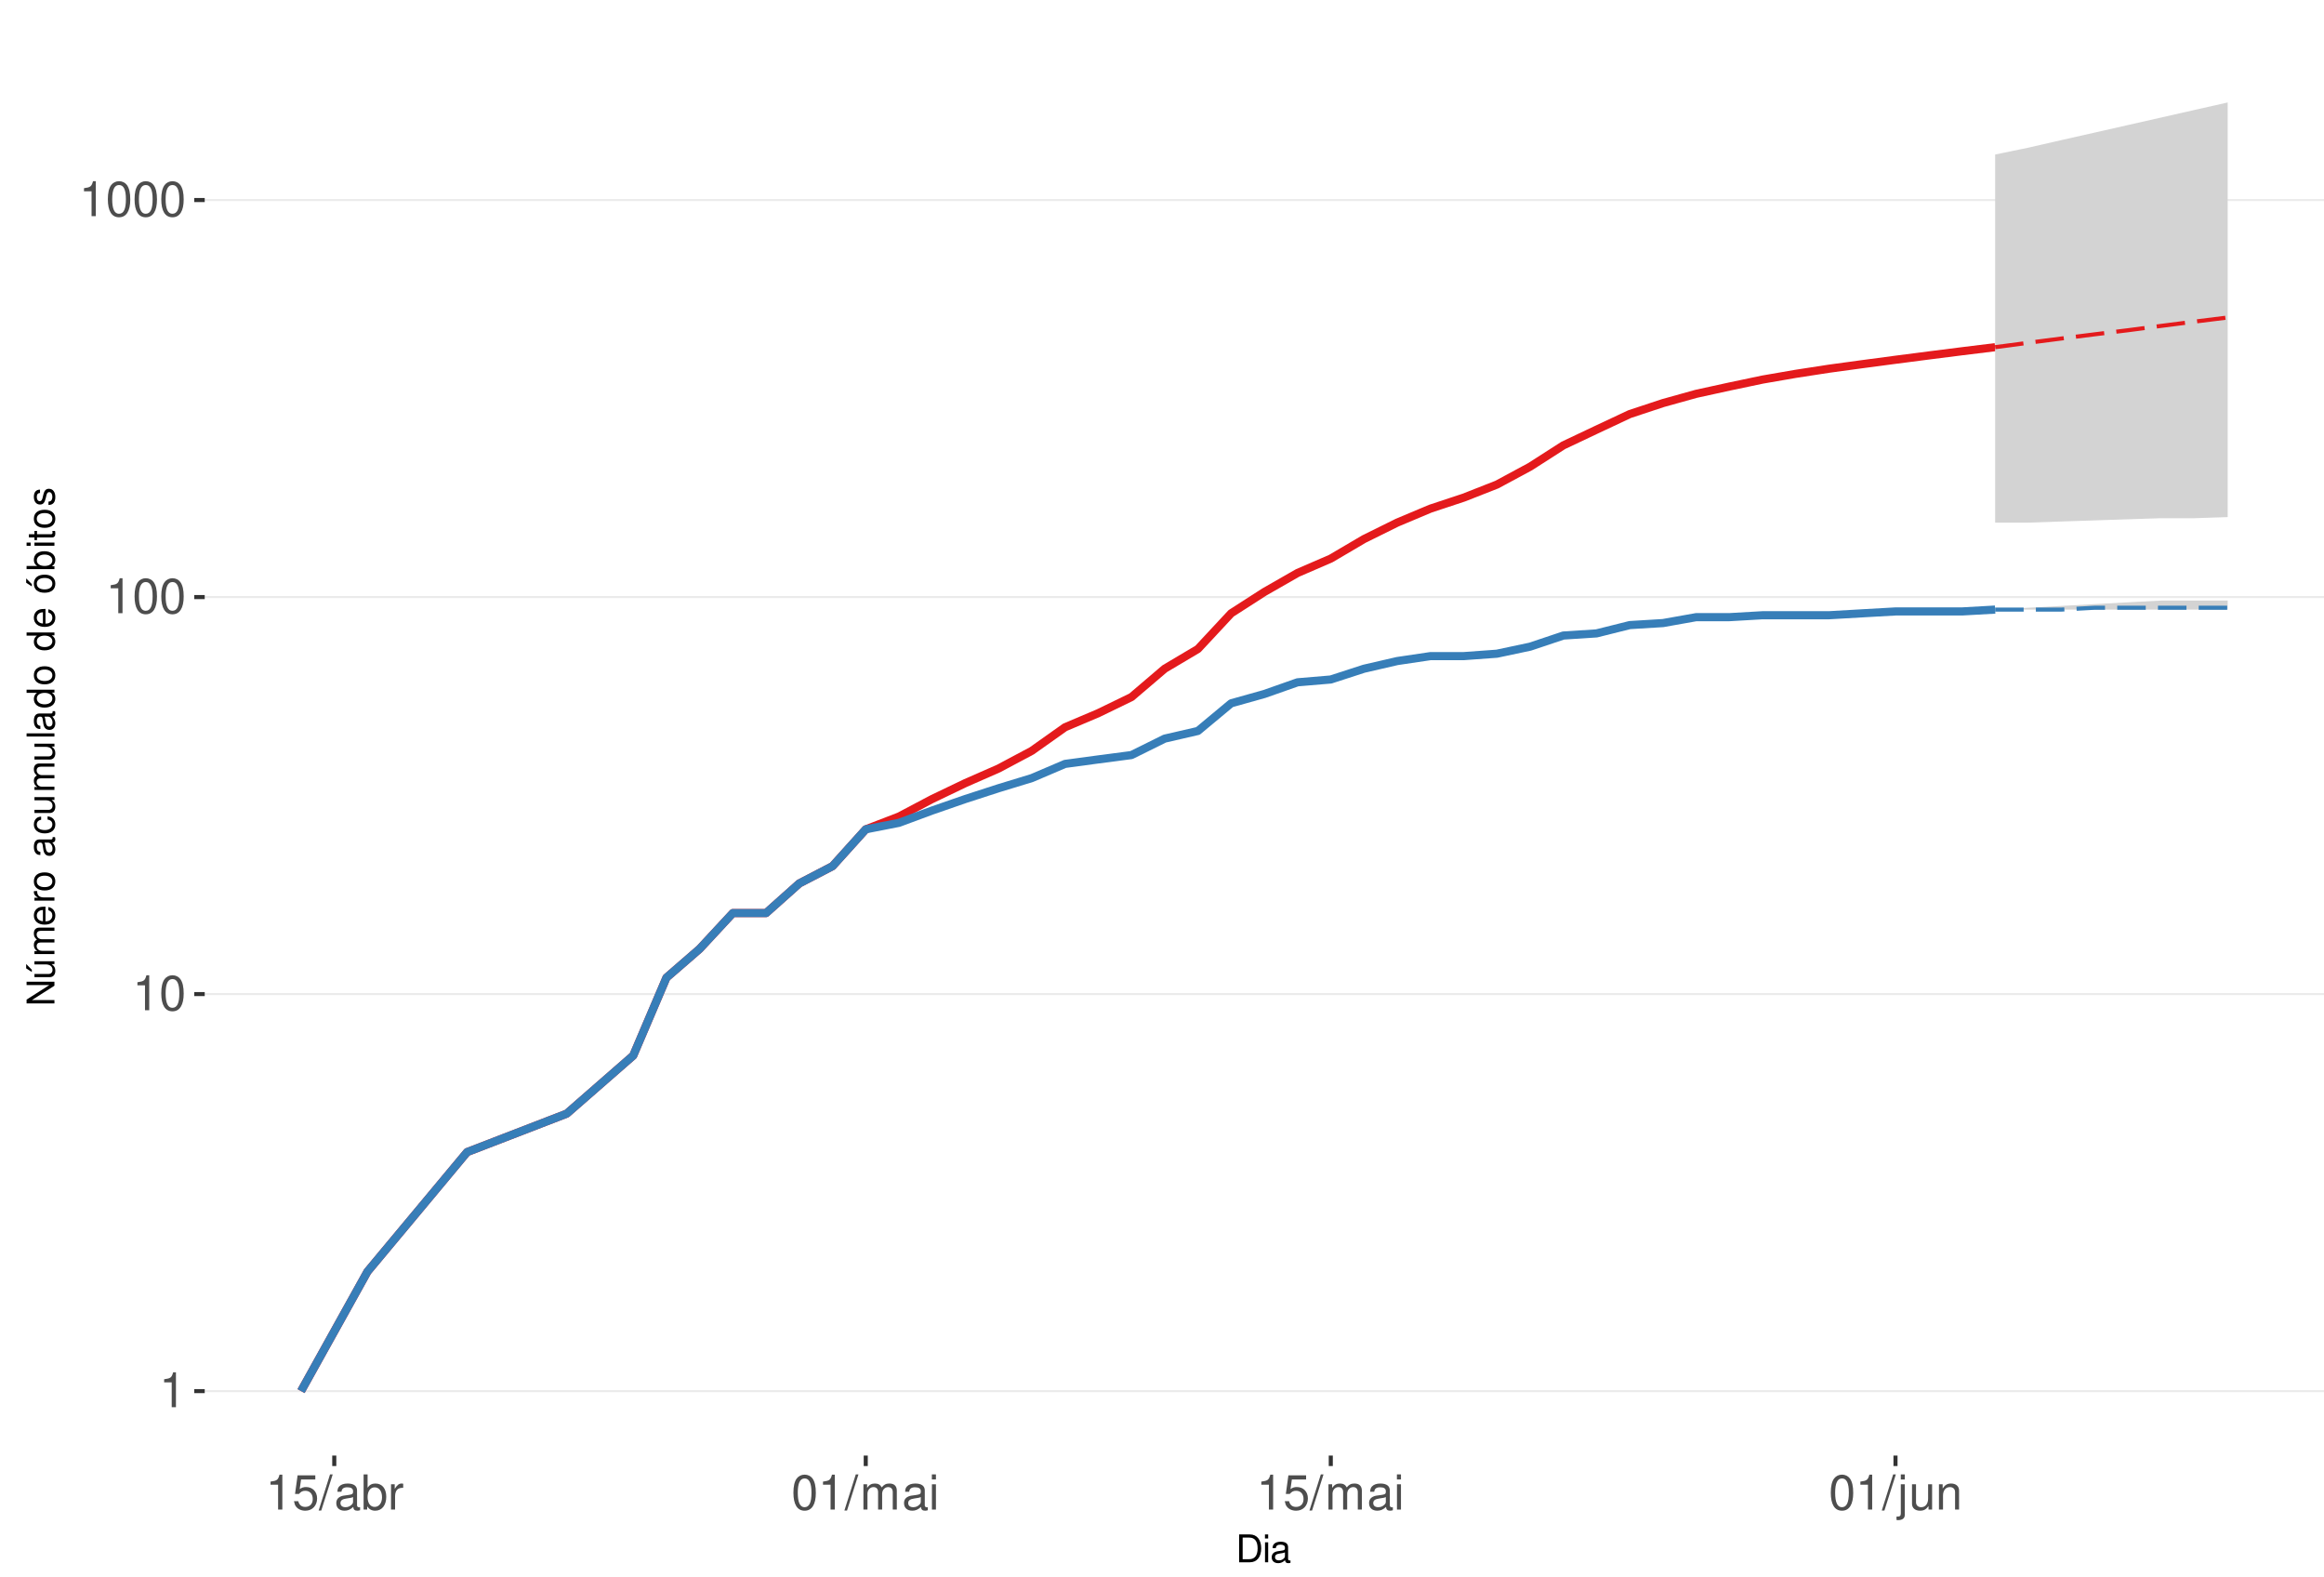
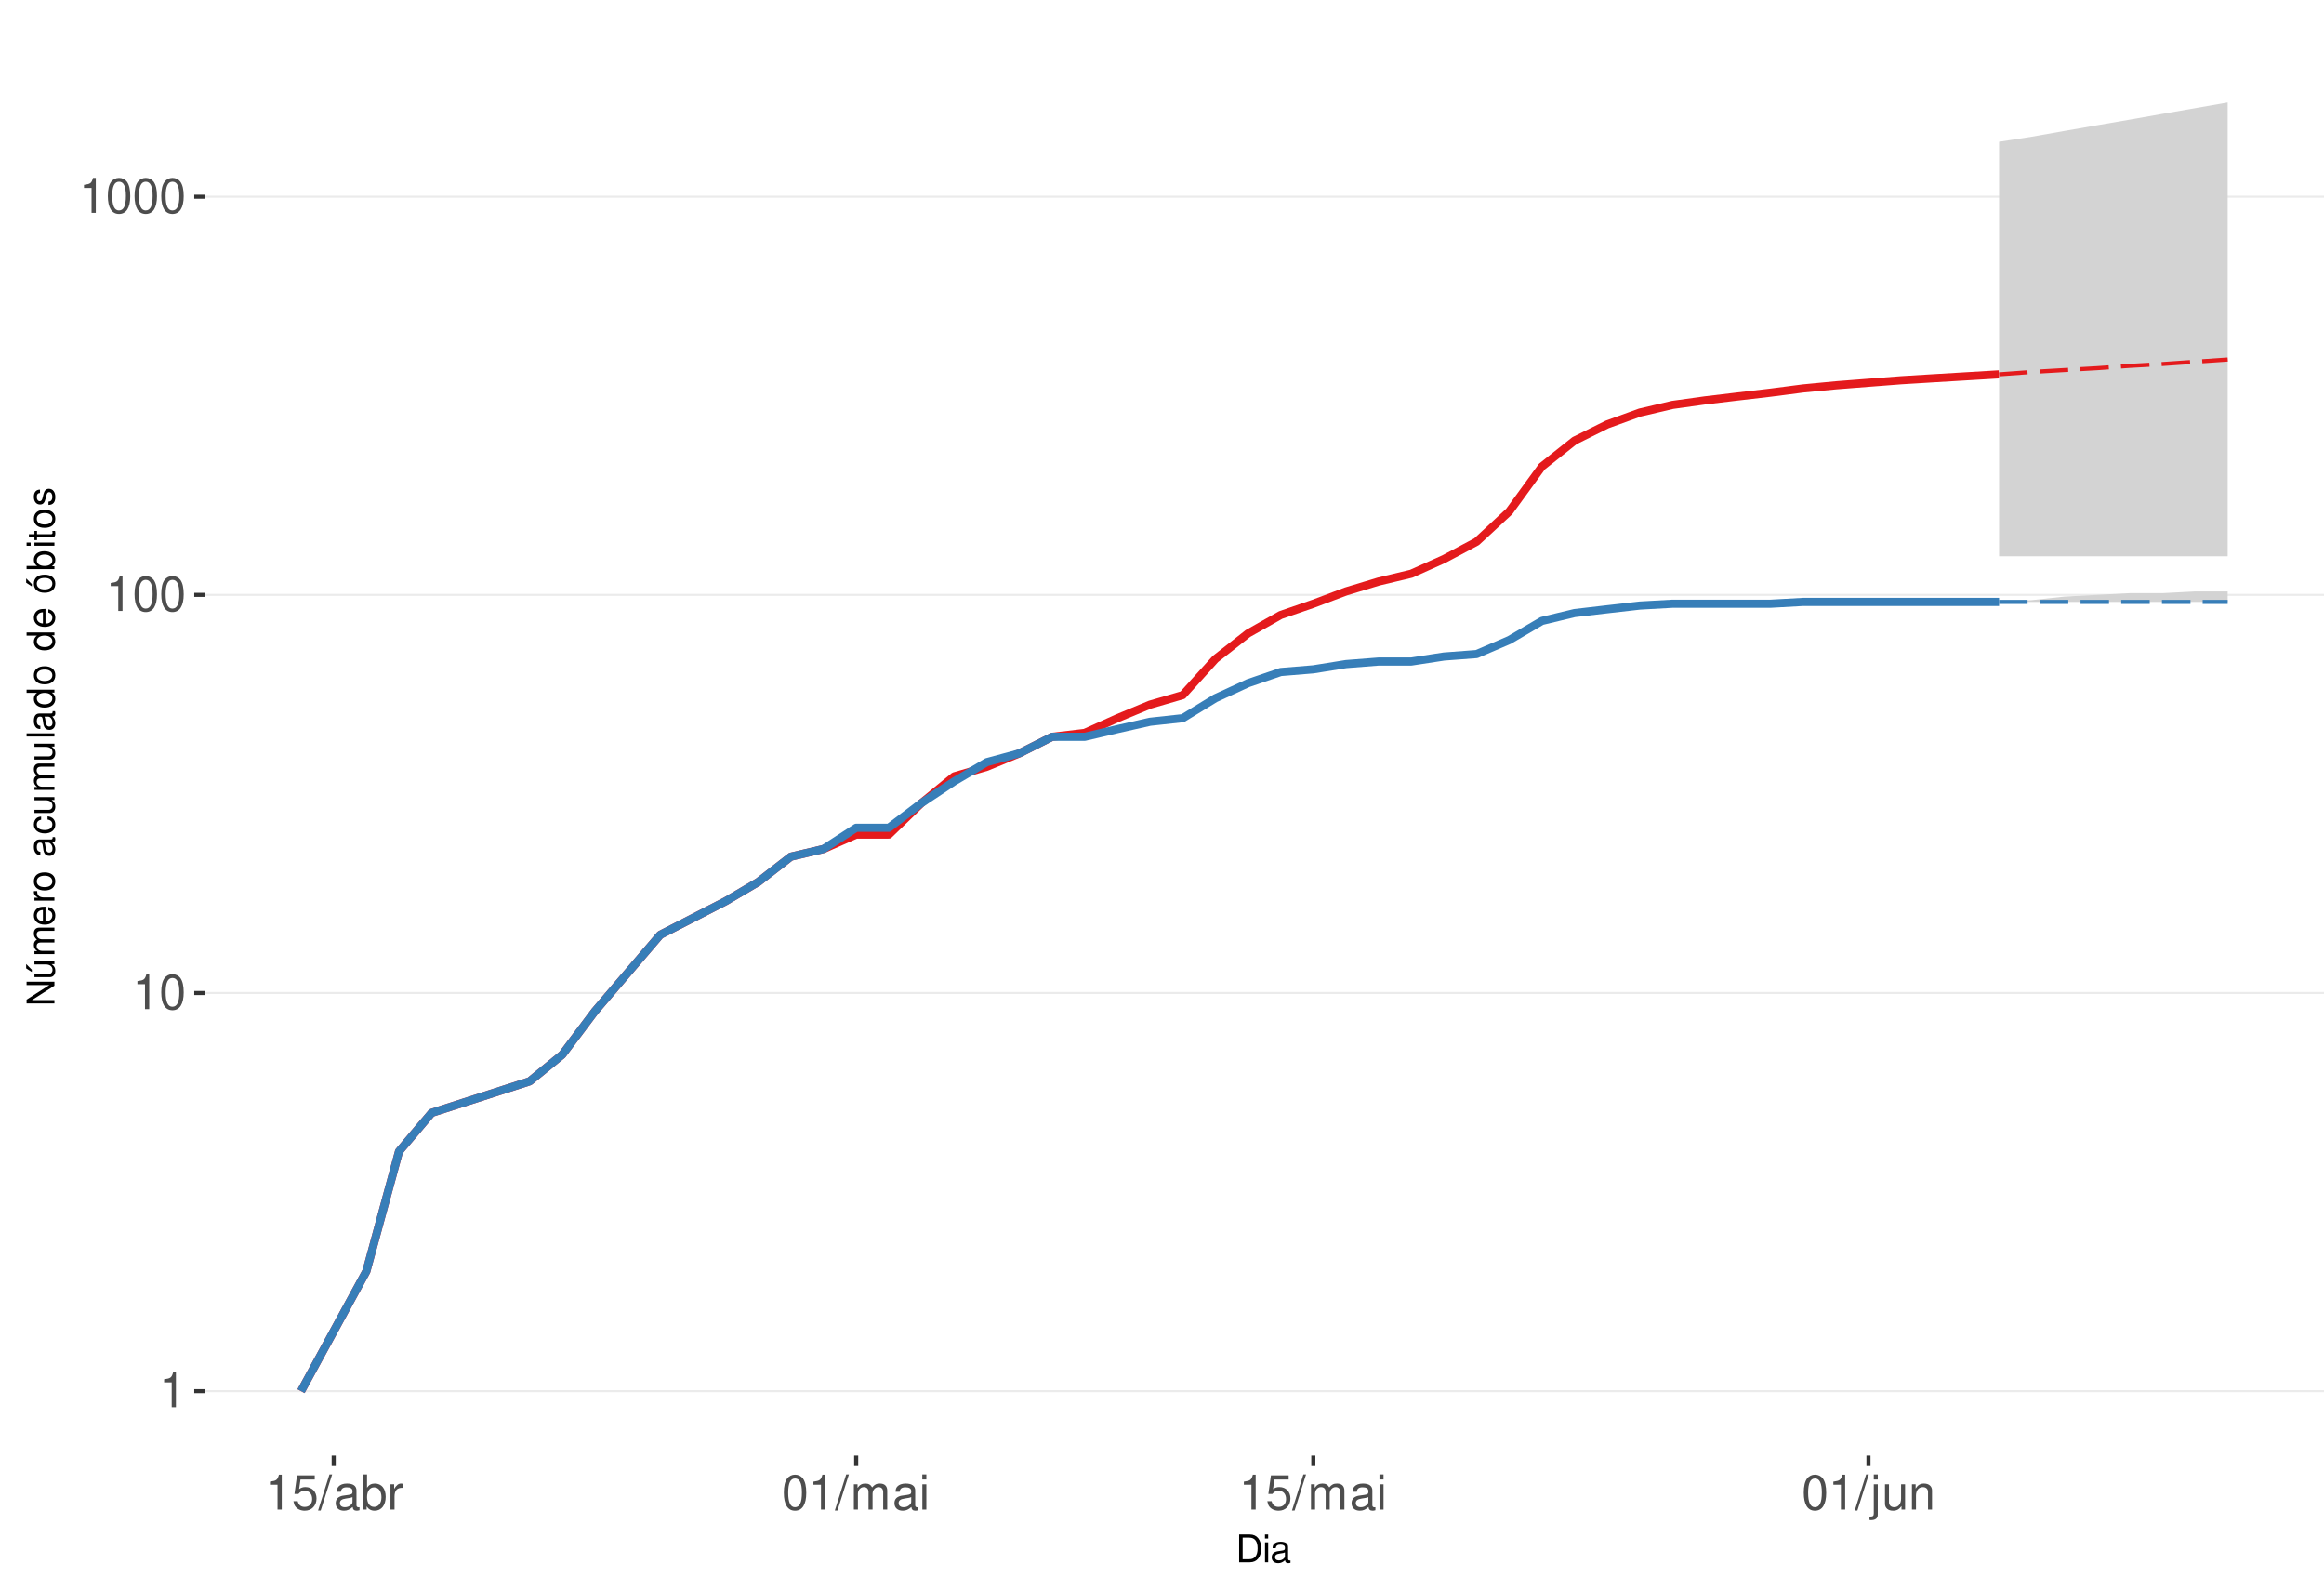
<svg xmlns="http://www.w3.org/2000/svg" xmlns:xlink="http://www.w3.org/1999/xlink" width="609pt" height="413pt" viewBox="0 0 609 413" version="1.1">
  <defs>
    <g>
      <symbol overflow="visible" id="glyph0-0">
        <path style="stroke:none;" d="" />
      </symbol>
      <symbol overflow="visible" id="glyph0-1">
        <path style="stroke:none;" d="M 3.281 -6.516 L 3.281 0 L 4.391 0 L 4.391 -9.156 L 3.656 -9.156 C 3.266 -7.75 3.016 -7.562 1.297 -7.328 L 1.297 -6.516 Z M 3.281 -6.516 " />
      </symbol>
      <symbol overflow="visible" id="glyph0-2">
        <path style="stroke:none;" d="M 3.484 -9.156 C 2.641 -9.156 1.891 -8.766 1.422 -8.156 C 0.828 -7.344 0.547 -6.125 0.547 -4.422 C 0.547 -1.344 1.562 0.297 3.484 0.297 C 5.375 0.297 6.422 -1.344 6.422 -4.359 C 6.422 -6.125 6.141 -7.312 5.547 -8.156 C 5.078 -8.781 4.328 -9.156 3.484 -9.156 Z M 3.484 -8.156 C 4.688 -8.156 5.281 -6.938 5.281 -4.453 C 5.281 -1.844 4.703 -0.625 3.453 -0.625 C 2.281 -0.625 1.688 -1.891 1.688 -4.422 C 1.688 -6.938 2.281 -8.156 3.484 -8.156 Z M 3.484 -8.156 " />
      </symbol>
      <symbol overflow="visible" id="glyph0-3">
        <path style="stroke:none;" d="M 6.031 -8.969 L 1.391 -8.969 L 0.719 -4.094 L 1.75 -4.094 C 2.266 -4.703 2.703 -4.922 3.406 -4.922 C 4.609 -4.922 5.359 -4.094 5.359 -2.766 C 5.359 -1.484 4.609 -0.703 3.391 -0.703 C 2.422 -0.703 1.828 -1.188 1.562 -2.203 L 0.438 -2.203 C 0.594 -1.469 0.719 -1.109 0.984 -0.781 C 1.5 -0.094 2.406 0.297 3.422 0.297 C 5.234 0.297 6.5 -1.031 6.5 -2.922 C 6.5 -4.703 5.312 -5.906 3.594 -5.906 C 2.969 -5.906 2.453 -5.75 1.938 -5.359 L 2.297 -7.875 L 6.031 -7.875 Z M 6.031 -8.969 " />
      </symbol>
      <symbol overflow="visible" id="glyph0-4">
        <path style="stroke:none;" d="M 2.891 -9.219 L -0.094 0.25 L 0.594 0.25 L 3.594 -9.219 Z M 2.891 -9.219 " />
      </symbol>
      <symbol overflow="visible" id="glyph0-5">
        <path style="stroke:none;" d="M 6.766 -0.625 C 6.656 -0.594 6.609 -0.594 6.547 -0.594 C 6.172 -0.594 5.969 -0.781 5.969 -1.109 L 5.969 -5.016 C 5.969 -6.188 5.109 -6.828 3.484 -6.828 C 2.5 -6.828 1.734 -6.547 1.281 -6.047 C 0.969 -5.703 0.844 -5.328 0.828 -4.672 L 1.891 -4.672 C 1.969 -5.484 2.453 -5.844 3.438 -5.844 C 4.406 -5.844 4.922 -5.5 4.922 -4.859 L 4.922 -4.578 C 4.906 -4.125 4.688 -3.969 3.828 -3.844 C 2.328 -3.656 2.094 -3.609 1.703 -3.438 C 0.922 -3.109 0.531 -2.531 0.531 -1.672 C 0.531 -0.469 1.359 0.297 2.703 0.297 C 3.547 0.297 4.219 0 4.969 -0.688 C 5.031 0 5.359 0.297 6.047 0.297 C 6.281 0.297 6.422 0.266 6.766 0.172 Z M 4.922 -2.094 C 4.922 -1.734 4.828 -1.516 4.5 -1.234 C 4.078 -0.828 3.562 -0.625 2.938 -0.625 C 2.109 -0.625 1.625 -1.031 1.625 -1.703 C 1.625 -2.391 2.094 -2.75 3.234 -2.906 C 4.359 -3.062 4.562 -3.109 4.922 -3.281 Z M 4.922 -2.094 " />
      </symbol>
      <symbol overflow="visible" id="glyph0-6">
        <path style="stroke:none;" d="M 0.688 -9.219 L 0.688 0 L 1.625 0 L 1.625 -0.844 C 2.141 -0.078 2.812 0.297 3.734 0.297 C 5.484 0.297 6.625 -1.141 6.625 -3.344 C 6.625 -5.5 5.547 -6.828 3.781 -6.828 C 2.875 -6.828 2.234 -6.484 1.734 -5.734 L 1.734 -9.219 Z M 3.578 -5.828 C 4.766 -5.828 5.516 -4.812 5.516 -3.234 C 5.516 -1.719 4.734 -0.703 3.578 -0.703 C 2.453 -0.703 1.734 -1.703 1.734 -3.266 C 1.734 -4.828 2.453 -5.828 3.578 -5.828 Z M 3.578 -5.828 " />
      </symbol>
      <symbol overflow="visible" id="glyph0-7">
        <path style="stroke:none;" d="M 0.875 -6.625 L 0.875 0 L 1.938 0 L 1.938 -3.438 C 1.953 -5.031 2.609 -5.75 4.062 -5.703 L 4.062 -6.781 C 3.891 -6.812 3.781 -6.828 3.656 -6.828 C 2.969 -6.828 2.453 -6.422 1.844 -5.422 L 1.844 -6.625 Z M 0.875 -6.625 " />
      </symbol>
      <symbol overflow="visible" id="glyph0-8">
        <path style="stroke:none;" d="M 0.891 -6.625 L 0.891 0 L 1.953 0 L 1.953 -4.156 C 1.953 -5.125 2.641 -5.891 3.5 -5.891 C 4.297 -5.891 4.734 -5.422 4.734 -4.562 L 4.734 0 L 5.797 0 L 5.797 -4.156 C 5.797 -5.125 6.5 -5.891 7.359 -5.891 C 8.125 -5.891 8.578 -5.406 8.578 -4.562 L 8.578 0 L 9.641 0 L 9.641 -4.969 C 9.641 -6.156 8.953 -6.828 7.719 -6.828 C 6.828 -6.828 6.297 -6.562 5.688 -5.812 C 5.297 -6.516 4.766 -6.828 3.891 -6.828 C 3.016 -6.828 2.422 -6.5 1.859 -5.688 L 1.859 -6.625 Z M 0.891 -6.625 " />
      </symbol>
      <symbol overflow="visible" id="glyph0-9">
        <path style="stroke:none;" d="M 1.891 -6.625 L 0.844 -6.625 L 0.844 0 L 1.891 0 Z M 1.891 -9.219 L 0.828 -9.219 L 0.828 -7.891 L 1.891 -7.891 Z M 1.891 -9.219 " />
      </symbol>
      <symbol overflow="visible" id="glyph0-10">
        <path style="stroke:none;" d="M 0.891 -6.625 L 0.891 0.969 C 0.891 1.625 0.688 1.828 0.031 1.828 C -0.047 1.828 -0.094 1.828 -0.234 1.828 L -0.234 2.719 C -0.094 2.75 -0.031 2.766 0.125 2.766 C 1.312 2.766 1.938 2.297 1.938 1.375 L 1.938 -6.625 Z M 1.938 -9.219 L 0.891 -9.219 L 0.891 -7.891 L 1.938 -7.891 Z M 1.938 -9.219 " />
      </symbol>
      <symbol overflow="visible" id="glyph0-11">
        <path style="stroke:none;" d="M 6.094 0 L 6.094 -6.625 L 5.047 -6.625 L 5.047 -2.875 C 5.047 -1.516 4.344 -0.625 3.234 -0.625 C 2.406 -0.625 1.875 -1.141 1.875 -1.938 L 1.875 -6.625 L 0.828 -6.625 L 0.828 -1.516 C 0.828 -0.422 1.641 0.297 2.938 0.297 C 3.906 0.297 4.531 -0.047 5.156 -0.922 L 5.156 0 Z M 6.094 0 " />
      </symbol>
      <symbol overflow="visible" id="glyph0-12">
        <path style="stroke:none;" d="M 0.891 -6.625 L 0.891 0 L 1.953 0 L 1.953 -3.656 C 1.953 -5.016 2.656 -5.891 3.75 -5.891 C 4.578 -5.891 5.109 -5.391 5.109 -4.594 L 5.109 0 L 6.156 0 L 6.156 -5.016 C 6.156 -6.109 5.344 -6.828 4.062 -6.828 C 3.078 -6.828 2.438 -6.438 1.859 -5.516 L 1.859 -6.625 Z M 0.891 -6.625 " />
      </symbol>
      <symbol overflow="visible" id="glyph1-0">
        <path style="stroke:none;" d="" />
      </symbol>
      <symbol overflow="visible" id="glyph1-1">
        <path style="stroke:none;" d="M 0.891 0 L 3.703 0 C 5.547 0 6.672 -1.375 6.672 -3.656 C 6.672 -5.906 5.547 -7.297 3.703 -7.297 L 0.891 -7.297 Z M 1.812 -0.812 L 1.812 -6.469 L 3.547 -6.469 C 4.984 -6.469 5.734 -5.5 5.734 -3.641 C 5.734 -1.797 4.984 -0.812 3.547 -0.812 Z M 1.812 -0.812 " />
      </symbol>
      <symbol overflow="visible" id="glyph1-2">
        <path style="stroke:none;" d="M 1.5 -5.234 L 0.672 -5.234 L 0.672 0 L 1.5 0 Z M 1.5 -7.297 L 0.656 -7.297 L 0.656 -6.234 L 1.5 -6.234 Z M 1.5 -7.297 " />
      </symbol>
      <symbol overflow="visible" id="glyph1-3">
        <path style="stroke:none;" d="M 5.344 -0.484 C 5.266 -0.469 5.219 -0.469 5.172 -0.469 C 4.875 -0.469 4.719 -0.625 4.719 -0.875 L 4.719 -3.953 C 4.719 -4.891 4.047 -5.391 2.75 -5.391 C 1.984 -5.391 1.375 -5.172 1.016 -4.781 C 0.766 -4.516 0.672 -4.203 0.656 -3.688 L 1.484 -3.688 C 1.562 -4.328 1.938 -4.625 2.719 -4.625 C 3.484 -4.625 3.891 -4.344 3.891 -3.844 L 3.891 -3.625 C 3.875 -3.266 3.703 -3.125 3.016 -3.047 C 1.844 -2.891 1.656 -2.844 1.344 -2.719 C 0.734 -2.453 0.422 -2 0.422 -1.312 C 0.422 -0.375 1.078 0.234 2.141 0.234 C 2.797 0.234 3.328 0 3.922 -0.547 C 3.984 0 4.234 0.234 4.781 0.234 C 4.953 0.234 5.062 0.203 5.344 0.141 Z M 3.891 -1.656 C 3.891 -1.375 3.812 -1.203 3.562 -0.969 C 3.219 -0.656 2.812 -0.5 2.312 -0.5 C 1.672 -0.5 1.297 -0.812 1.297 -1.344 C 1.297 -1.891 1.656 -2.172 2.547 -2.297 C 3.438 -2.422 3.609 -2.453 3.891 -2.594 Z M 3.891 -1.656 " />
      </symbol>
      <symbol overflow="visible" id="glyph2-0">
        <path style="stroke:none;" d="" />
      </symbol>
      <symbol overflow="visible" id="glyph2-1">
        <path style="stroke:none;" d="M -7.297 -6.453 L -7.297 -5.578 L -1.328 -5.578 L -7.297 -1.766 L -7.297 -0.766 L 0 -0.766 L 0 -1.641 L -5.906 -1.641 L 0 -5.406 L 0 -6.453 Z M -7.297 -6.453 " />
      </symbol>
      <symbol overflow="visible" id="glyph2-2">
        <path style="stroke:none;" d="M 0 -4.812 L -5.234 -4.812 L -5.234 -3.984 L -2.266 -3.984 C -1.203 -3.984 -0.5 -3.438 -0.5 -2.562 C -0.5 -1.906 -0.906 -1.484 -1.531 -1.484 L -5.234 -1.484 L -5.234 -0.656 L -1.203 -0.656 C -0.328 -0.656 0.234 -1.297 0.234 -2.312 C 0.234 -3.094 -0.047 -3.578 -0.734 -4.062 L 0 -4.062 Z M -7.406 -2.953 L -5.922 -2 L -5.922 -2.594 L -7.406 -4.094 Z M -7.406 -2.953 " />
      </symbol>
      <symbol overflow="visible" id="glyph2-3">
        <path style="stroke:none;" d="M -5.234 -0.703 L 0 -0.703 L 0 -1.547 L -3.297 -1.547 C -4.047 -1.547 -4.656 -2.094 -4.656 -2.766 C -4.656 -3.391 -4.281 -3.734 -3.609 -3.734 L 0 -3.734 L 0 -4.578 L -3.297 -4.578 C -4.047 -4.578 -4.656 -5.125 -4.656 -5.812 C -4.656 -6.422 -4.266 -6.781 -3.609 -6.781 L 0 -6.781 L 0 -7.625 L -3.938 -7.625 C -4.875 -7.625 -5.391 -7.078 -5.391 -6.094 C -5.391 -5.406 -5.188 -4.984 -4.594 -4.484 C -5.156 -4.188 -5.391 -3.766 -5.391 -3.078 C -5.391 -2.375 -5.125 -1.906 -4.5 -1.469 L -5.234 -1.469 Z M -5.234 -0.703 " />
      </symbol>
      <symbol overflow="visible" id="glyph2-4">
        <path style="stroke:none;" d="M -2.344 -5.125 C -3.141 -5.125 -3.625 -5.062 -4.016 -4.922 C -4.875 -4.578 -5.391 -3.781 -5.391 -2.797 C -5.391 -1.344 -4.281 -0.406 -2.547 -0.406 C -0.812 -0.406 0.234 -1.297 0.234 -2.781 C 0.234 -3.984 -0.453 -4.812 -1.594 -5.016 L -1.594 -4.188 C -0.906 -3.953 -0.547 -3.484 -0.547 -2.812 C -0.547 -2.281 -0.781 -1.828 -1.219 -1.547 C -1.516 -1.344 -1.812 -1.281 -2.344 -1.266 Z M -3.016 -1.297 C -3.984 -1.359 -4.625 -1.953 -4.625 -2.797 C -4.625 -3.641 -3.953 -4.234 -3.016 -4.234 Z M -3.016 -1.297 " />
      </symbol>
      <symbol overflow="visible" id="glyph2-5">
        <path style="stroke:none;" d="M -5.234 -0.688 L 0 -0.688 L 0 -1.531 L -2.719 -1.531 C -3.984 -1.547 -4.547 -2.062 -4.516 -3.203 L -5.359 -3.203 C -5.375 -3.062 -5.391 -2.984 -5.391 -2.891 C -5.391 -2.344 -5.062 -1.938 -4.297 -1.453 L -5.234 -1.453 Z M -5.234 -0.688 " />
      </symbol>
      <symbol overflow="visible" id="glyph2-6">
        <path style="stroke:none;" d="M -5.391 -2.719 C -5.391 -1.234 -4.344 -0.359 -2.578 -0.359 C -0.812 -0.359 0.234 -1.234 0.234 -2.734 C 0.234 -4.203 -0.812 -5.094 -2.547 -5.094 C -4.359 -5.094 -5.391 -4.234 -5.391 -2.719 Z M -4.625 -2.734 C -4.625 -3.672 -3.844 -4.234 -2.547 -4.234 C -1.312 -4.234 -0.547 -3.656 -0.547 -2.734 C -0.547 -1.797 -1.312 -1.234 -2.578 -1.234 C -3.844 -1.234 -4.625 -1.797 -4.625 -2.734 Z M -4.625 -2.734 " />
      </symbol>
      <symbol overflow="visible" id="glyph2-7">
        <path style="stroke:none;" d="" />
      </symbol>
      <symbol overflow="visible" id="glyph2-8">
        <path style="stroke:none;" d="M -0.484 -5.344 C -0.469 -5.266 -0.469 -5.219 -0.469 -5.172 C -0.469 -4.875 -0.625 -4.719 -0.875 -4.719 L -3.953 -4.719 C -4.891 -4.719 -5.391 -4.047 -5.391 -2.75 C -5.391 -1.984 -5.172 -1.375 -4.781 -1.016 C -4.516 -0.766 -4.203 -0.672 -3.688 -0.656 L -3.688 -1.484 C -4.328 -1.562 -4.625 -1.938 -4.625 -2.719 C -4.625 -3.484 -4.344 -3.891 -3.844 -3.891 L -3.625 -3.891 C -3.266 -3.875 -3.125 -3.703 -3.047 -3.016 C -2.891 -1.844 -2.844 -1.656 -2.719 -1.344 C -2.453 -0.734 -2 -0.422 -1.312 -0.422 C -0.375 -0.422 0.234 -1.078 0.234 -2.141 C 0.234 -2.797 0 -3.328 -0.547 -3.922 C 0 -3.984 0.234 -4.234 0.234 -4.781 C 0.234 -4.953 0.203 -5.062 0.141 -5.344 Z M -1.656 -3.891 C -1.375 -3.891 -1.203 -3.812 -0.969 -3.562 C -0.656 -3.219 -0.5 -2.812 -0.5 -2.312 C -0.5 -1.672 -0.812 -1.297 -1.344 -1.297 C -1.891 -1.297 -2.172 -1.656 -2.297 -2.547 C -2.422 -3.438 -2.453 -3.609 -2.594 -3.891 Z M -1.656 -3.891 " />
      </symbol>
      <symbol overflow="visible" id="glyph2-9">
        <path style="stroke:none;" d="M -3.484 -4.703 C -3.984 -4.672 -4.312 -4.562 -4.609 -4.359 C -5.094 -4 -5.391 -3.375 -5.391 -2.641 C -5.391 -1.219 -4.266 -0.312 -2.531 -0.312 C -0.844 -0.312 0.234 -1.203 0.234 -2.625 C 0.234 -3.875 -0.516 -4.672 -1.797 -4.766 L -1.797 -3.938 C -0.953 -3.797 -0.547 -3.359 -0.547 -2.656 C -0.547 -1.734 -1.297 -1.188 -2.531 -1.188 C -3.844 -1.188 -4.625 -1.719 -4.625 -2.625 C -4.625 -3.328 -4.203 -3.766 -3.484 -3.875 Z M -3.484 -4.703 " />
      </symbol>
      <symbol overflow="visible" id="glyph2-10">
        <path style="stroke:none;" d="M 0 -4.812 L -5.234 -4.812 L -5.234 -3.984 L -2.266 -3.984 C -1.203 -3.984 -0.5 -3.438 -0.5 -2.562 C -0.5 -1.906 -0.906 -1.484 -1.531 -1.484 L -5.234 -1.484 L -5.234 -0.656 L -1.203 -0.656 C -0.328 -0.656 0.234 -1.297 0.234 -2.312 C 0.234 -3.094 -0.047 -3.578 -0.734 -4.062 L 0 -4.062 Z M 0 -4.812 " />
      </symbol>
      <symbol overflow="visible" id="glyph2-11">
        <path style="stroke:none;" d="M -7.297 -1.516 L -7.297 -0.688 L 0 -0.688 L 0 -1.516 Z M -7.297 -1.516 " />
      </symbol>
      <symbol overflow="visible" id="glyph2-12">
        <path style="stroke:none;" d="M -7.297 -4.953 L -7.297 -4.125 L -4.578 -4.125 C -5.109 -3.766 -5.391 -3.203 -5.391 -2.516 C -5.391 -1.156 -4.297 -0.266 -2.625 -0.266 C -0.859 -0.266 0.234 -1.125 0.234 -2.547 C 0.234 -3.266 -0.047 -3.766 -0.688 -4.203 L 0 -4.203 L 0 -4.953 Z M -4.609 -2.656 C -4.609 -3.547 -3.812 -4.125 -2.562 -4.125 C -1.344 -4.125 -0.547 -3.547 -0.547 -2.656 C -0.547 -1.734 -1.359 -1.125 -2.578 -1.125 C -3.797 -1.125 -4.609 -1.734 -4.609 -2.656 Z M -4.609 -2.656 " />
      </symbol>
      <symbol overflow="visible" id="glyph2-13">
        <path style="stroke:none;" d="M -5.391 -2.719 C -5.391 -1.234 -4.344 -0.359 -2.578 -0.359 C -0.812 -0.359 0.234 -1.234 0.234 -2.734 C 0.234 -4.203 -0.812 -5.094 -2.547 -5.094 C -4.359 -5.094 -5.391 -4.234 -5.391 -2.719 Z M -4.625 -2.734 C -4.625 -3.672 -3.844 -4.234 -2.547 -4.234 C -1.312 -4.234 -0.547 -3.656 -0.547 -2.734 C -0.547 -1.797 -1.312 -1.234 -2.578 -1.234 C -3.844 -1.234 -4.625 -1.797 -4.625 -2.734 Z M -7.406 -2.984 L -5.922 -2.016 L -5.922 -2.625 L -7.406 -4.109 Z M -7.406 -2.984 " />
      </symbol>
      <symbol overflow="visible" id="glyph2-14">
        <path style="stroke:none;" d="M -7.297 -0.547 L 0 -0.547 L 0 -1.297 L -0.672 -1.297 C -0.062 -1.688 0.234 -2.219 0.234 -2.953 C 0.234 -4.328 -0.906 -5.234 -2.641 -5.234 C -4.344 -5.234 -5.391 -4.375 -5.391 -2.984 C -5.391 -2.266 -5.125 -1.766 -4.531 -1.375 L -7.297 -1.375 Z M -4.609 -2.828 C -4.609 -3.766 -3.797 -4.359 -2.547 -4.359 C -1.359 -4.359 -0.547 -3.734 -0.547 -2.828 C -0.547 -1.938 -1.344 -1.375 -2.578 -1.375 C -3.812 -1.375 -4.609 -1.938 -4.609 -2.828 Z M -4.609 -2.828 " />
      </symbol>
      <symbol overflow="visible" id="glyph2-15">
        <path style="stroke:none;" d="M -5.234 -1.5 L -5.234 -0.672 L 0 -0.672 L 0 -1.5 Z M -7.297 -1.5 L -7.297 -0.656 L -6.234 -0.656 L -6.234 -1.5 Z M -7.297 -1.5 " />
      </symbol>
      <symbol overflow="visible" id="glyph2-16">
        <path style="stroke:none;" d="M -5.234 -2.547 L -5.234 -1.688 L -6.688 -1.688 L -6.688 -0.844 L -5.234 -0.844 L -5.234 -0.141 L -4.562 -0.141 L -4.562 -0.844 L -0.594 -0.844 C -0.062 -0.844 0.234 -1.203 0.234 -1.859 C 0.234 -2.078 0.203 -2.266 0.156 -2.547 L -0.547 -2.547 C -0.516 -2.422 -0.5 -2.312 -0.5 -2.141 C -0.5 -1.781 -0.594 -1.688 -0.969 -1.688 L -4.562 -1.688 L -4.562 -2.547 Z M -5.234 -2.547 " />
      </symbol>
      <symbol overflow="visible" id="glyph2-17">
        <path style="stroke:none;" d="M -3.781 -4.375 C -4.812 -4.375 -5.391 -3.688 -5.391 -2.484 C -5.391 -1.266 -4.766 -0.469 -3.797 -0.469 C -2.969 -0.469 -2.578 -0.891 -2.281 -2.125 L -2.094 -2.906 C -1.953 -3.484 -1.734 -3.719 -1.375 -3.719 C -0.875 -3.719 -0.547 -3.234 -0.547 -2.5 C -0.547 -2.047 -0.672 -1.672 -0.891 -1.453 C -1.047 -1.328 -1.188 -1.266 -1.562 -1.219 L -1.562 -0.344 C -0.344 -0.375 0.234 -1.062 0.234 -2.438 C 0.234 -3.75 -0.422 -4.594 -1.438 -4.594 C -2.203 -4.594 -2.641 -4.156 -2.891 -3.109 L -3.078 -2.312 C -3.234 -1.625 -3.453 -1.344 -3.828 -1.344 C -4.312 -1.344 -4.625 -1.766 -4.625 -2.453 C -4.625 -3.125 -4.328 -3.484 -3.781 -3.5 Z M -3.781 -4.375 " />
      </symbol>
    </g>
    <clipPath id="clip1">
      <path d="M 53.645 9.961 L 609 9.961 L 609 381.328 L 53.645 381.328 Z M 53.645 9.961 " />
    </clipPath>
    <clipPath id="clip2">
      <path d="M 53.645 364 L 609 364 L 609 365 L 53.645 365 Z M 53.645 364 " />
    </clipPath>
    <clipPath id="clip3">
-       <path d="M 53.645 260 L 609 260 L 609 261 L 53.645 261 Z M 53.645 260 " />
+       <path d="M 53.645 259 L 609 259 L 609 261 L 53.645 261 Z M 53.645 259 " />
    </clipPath>
    <clipPath id="clip4">
-       <path d="M 53.645 156 L 609 156 L 609 157 L 53.645 157 Z M 53.645 156 " />
+       <path d="M 53.645 155 L 609 155 L 609 157 L 53.645 157 Z M 53.645 155 " />
    </clipPath>
    <clipPath id="clip5">
-       <path d="M 53.645 52 L 609 52 L 609 53 L 53.645 53 Z M 53.645 52 " />
+       <path d="M 53.645 51 L 609 51 L 609 52 L 53.645 52 Z M 53.645 51 " />
    </clipPath>
  </defs>
  <g id="surface323">
    <rect x="0" y="0" width="609" height="413" style="fill:rgb(100%,100%,100%);fill-opacity:1;stroke:none;" />
    <rect x="0" y="0" width="609" height="413" style="fill:rgb(100%,100%,100%);fill-opacity:1;stroke:none;" />
    <path style="fill:none;stroke-width:1.067;stroke-linecap:round;stroke-linejoin:round;stroke:rgb(100%,100%,100%);stroke-opacity:1;stroke-miterlimit:10;" d="M 0 413 L 609 413 L 609 0 L 0 0 Z M 0 413 " />
    <g clip-path="url(#clip1)" clip-rule="nonzero">
      <path style=" stroke:none;fill-rule:nonzero;fill:rgb(100%,100%,100%);fill-opacity:1;" d="M 53.645 381.328 L 609 381.328 L 609 9.961 L 53.645 9.961 Z M 53.645 381.328 " />
    </g>
    <g clip-path="url(#clip2)" clip-rule="nonzero">
      <path style="fill:none;stroke-width:0.533;stroke-linecap:butt;stroke-linejoin:round;stroke:rgb(92.157%,92.157%,92.157%);stroke-opacity:1;stroke-miterlimit:10;" d="M 53.645 364.449 L 609 364.449 " />
    </g>
    <g clip-path="url(#clip3)" clip-rule="nonzero">
-       <path style="fill:none;stroke-width:0.533;stroke-linecap:butt;stroke-linejoin:round;stroke:rgb(92.157%,92.157%,92.157%);stroke-opacity:1;stroke-miterlimit:10;" d="M 53.645 260.434 L 609 260.434 " />
+       <path style="fill:none;stroke-width:0.533;stroke-linecap:butt;stroke-linejoin:round;stroke:rgb(92.157%,92.157%,92.157%);stroke-opacity:1;stroke-miterlimit:10;" d="M 53.645 260.145 L 609 260.145 " />
    </g>
    <g clip-path="url(#clip4)" clip-rule="nonzero">
-       <path style="fill:none;stroke-width:0.533;stroke-linecap:butt;stroke-linejoin:round;stroke:rgb(92.157%,92.157%,92.157%);stroke-opacity:1;stroke-miterlimit:10;" d="M 53.645 156.418 L 609 156.418 " />
+       <path style="fill:none;stroke-width:0.533;stroke-linecap:butt;stroke-linejoin:round;stroke:rgb(92.157%,92.157%,92.157%);stroke-opacity:1;stroke-miterlimit:10;" d="M 53.645 155.844 L 609 155.844 " />
    </g>
    <g clip-path="url(#clip5)" clip-rule="nonzero">
-       <path style="fill:none;stroke-width:0.533;stroke-linecap:butt;stroke-linejoin:round;stroke:rgb(92.157%,92.157%,92.157%);stroke-opacity:1;stroke-miterlimit:10;" d="M 53.645 52.406 L 609 52.406 " />
-     </g>
-     <path style="fill:none;stroke-width:2.134;stroke-linecap:butt;stroke-linejoin:round;stroke:rgb(89.412%,10.196%,10.98%);stroke-opacity:1;stroke-miterlimit:10;" d="M 78.887 364.449 L 96.297 333.137 L 122.41 301.824 L 148.527 291.746 L 165.934 276.547 L 174.641 256.129 L 183.344 248.582 L 192.047 239.203 L 200.754 239.203 L 209.457 231.441 L 218.164 226.918 L 226.867 217.27 L 235.57 213.922 L 244.277 209.324 L 252.98 205.152 L 261.688 201.332 L 270.391 196.695 L 279.094 190.527 L 287.801 186.836 L 296.504 182.613 L 305.207 175.191 L 313.914 170.023 L 322.617 160.68 L 331.324 155.086 L 340.027 150.105 L 348.73 146.34 L 357.438 141.219 L 366.141 136.914 L 374.844 133.254 L 383.551 130.371 L 392.254 126.953 L 400.961 122.262 L 409.664 116.684 L 418.367 112.566 L 427.074 108.48 L 435.777 105.602 L 444.484 103.176 L 453.188 101.27 L 461.891 99.441 L 470.598 97.934 L 479.301 96.594 L 488.004 95.406 L 496.711 94.25 L 505.414 93.125 L 514.121 92.023 L 522.824 90.953 " />
-     <path style=" stroke:none;fill-rule:nonzero;fill:rgb(82.745%,82.745%,82.745%);fill-opacity:1;" d="M 522.824 40.484 L 531.527 38.684 L 540.234 36.691 L 548.938 34.727 L 557.645 32.754 L 575.051 28.809 L 583.758 26.844 L 583.758 135.473 L 575.051 135.758 L 566.348 135.758 L 557.645 136.043 L 548.938 136.332 L 540.234 136.621 L 531.527 136.914 L 522.824 136.914 Z M 522.824 40.484 " />
-     <path style="fill:none;stroke-width:1.067;stroke-linecap:butt;stroke-linejoin:round;stroke:rgb(89.412%,10.196%,10.98%);stroke-opacity:1;stroke-dasharray:7.469,3.201;stroke-miterlimit:10;" d="M 522.824 90.953 L 531.527 89.801 L 540.234 88.676 L 548.938 87.582 L 557.645 86.512 L 566.348 85.375 L 575.051 84.262 L 583.758 83.18 " />
-     <path style="fill:none;stroke-width:2.134;stroke-linecap:butt;stroke-linejoin:round;stroke:rgb(21.569%,49.412%,72.157%);stroke-opacity:1;stroke-miterlimit:10;" d="M 78.887 364.449 L 96.297 333.137 L 122.41 301.824 L 148.527 291.746 L 165.934 276.547 L 174.641 256.129 L 183.344 248.582 L 192.047 239.203 L 200.754 239.203 L 209.457 231.441 L 218.164 226.918 L 226.867 217.27 L 235.57 215.566 L 244.277 212.34 L 252.98 209.324 L 261.688 206.5 L 270.391 203.844 L 279.094 200.129 L 287.801 198.953 L 296.504 197.812 L 305.207 193.504 L 313.914 191.496 L 322.617 184.254 L 331.324 181.812 L 340.027 178.75 L 348.73 178.016 L 357.438 175.191 L 366.141 173.184 L 374.844 171.891 L 383.551 171.891 L 392.254 171.258 L 400.961 169.414 L 409.664 166.5 L 418.367 165.938 L 427.074 163.762 L 435.777 163.234 L 444.484 161.684 L 453.188 161.684 L 461.891 161.18 L 479.301 161.18 L 488.004 160.68 L 496.711 160.188 L 514.121 160.188 L 522.824 159.699 " />
-     <path style=" stroke:none;fill-rule:nonzero;fill:rgb(82.745%,82.745%,82.745%);fill-opacity:1;" d="M 522.824 159.699 L 531.527 159.215 L 540.234 158.738 L 548.938 158.266 L 557.645 157.797 L 566.348 157.332 L 583.758 157.332 L 583.758 159.699 Z M 522.824 159.699 " />
-     <path style="fill:none;stroke-width:1.067;stroke-linecap:butt;stroke-linejoin:round;stroke:rgb(21.569%,49.412%,72.157%);stroke-opacity:1;stroke-dasharray:7.469,3.201;stroke-miterlimit:10;" d="M 522.824 159.699 L 540.234 159.699 L 548.938 159.215 L 583.758 159.215 " />
+       <path style="fill:none;stroke-width:0.533;stroke-linecap:butt;stroke-linejoin:round;stroke:rgb(92.157%,92.157%,92.157%);stroke-opacity:1;stroke-miterlimit:10;" d="M 53.645 51.539 L 609 51.539 " />
+     </g>
+     <path style="fill:none;stroke-width:2.134;stroke-linecap:butt;stroke-linejoin:round;stroke:rgb(89.412%,10.196%,10.98%);stroke-opacity:1;stroke-miterlimit:10;" d="M 78.887 364.449 L 96.004 333.051 L 104.559 301.652 L 113.117 291.543 L 138.789 283.285 L 147.344 276.301 L 155.902 264.918 L 173.016 244.906 L 190.129 236.109 L 198.688 231.07 L 207.246 224.43 L 215.801 222.418 L 224.359 218.641 L 232.918 218.641 L 241.473 210.383 L 250.031 203.398 L 258.586 200.883 L 267.145 197.348 L 275.703 193.031 L 284.258 192.016 L 292.816 188.156 L 301.371 184.602 L 309.93 182.109 L 318.488 172.652 L 327.043 165.953 L 335.602 161.121 L 344.156 158.168 L 352.715 154.945 L 361.273 152.355 L 369.828 150.309 L 378.387 146.465 L 386.945 141.914 L 395.5 133.992 L 404.059 122.234 L 412.613 115.438 L 421.172 111.188 L 429.73 108.086 L 438.285 106.078 L 446.844 104.887 L 455.398 103.867 L 463.957 102.871 L 472.516 101.762 L 481.07 100.945 L 489.629 100.277 L 498.188 99.617 L 506.742 99.094 L 515.301 98.582 L 523.855 98.07 " />
+     <path style=" stroke:none;fill-rule:nonzero;fill:rgb(82.745%,82.745%,82.745%);fill-opacity:1;" d="M 523.855 37.148 L 532.414 35.816 L 540.973 34.305 L 549.527 32.812 L 558.086 31.34 L 566.641 29.828 L 583.758 26.844 L 583.758 145.734 L 523.855 145.734 Z M 523.855 37.148 " />
+     <path style="fill:none;stroke-width:1.067;stroke-linecap:butt;stroke-linejoin:round;stroke:rgb(89.412%,10.196%,10.98%);stroke-opacity:1;stroke-dasharray:7.469,3.201;stroke-miterlimit:10;" d="M 523.855 98.07 L 532.414 97.445 L 540.973 96.945 L 549.527 96.457 L 558.086 95.852 L 566.641 95.371 L 575.199 94.777 L 583.758 94.195 " />
+     <path style="fill:none;stroke-width:2.134;stroke-linecap:butt;stroke-linejoin:round;stroke:rgb(21.569%,49.412%,72.157%);stroke-opacity:1;stroke-miterlimit:10;" d="M 78.887 364.449 L 96.004 333.051 L 104.559 301.652 L 113.117 291.543 L 138.789 283.285 L 147.344 276.301 L 155.902 264.918 L 173.016 244.906 L 190.129 236.109 L 198.688 231.07 L 207.246 224.43 L 215.801 222.418 L 224.359 216.863 L 232.918 216.863 L 241.473 210.383 L 250.031 204.711 L 258.586 199.672 L 267.145 197.348 L 275.703 193.031 L 284.258 193.031 L 292.816 191.02 L 301.371 189.09 L 309.93 188.156 L 318.488 182.926 L 327.043 178.984 L 335.602 176.059 L 344.156 175.355 L 352.715 173.984 L 361.273 173.312 L 369.828 173.312 L 378.387 172 L 386.945 171.355 L 395.5 167.684 L 404.059 162.676 L 412.613 160.617 L 421.172 159.621 L 429.73 158.645 L 438.285 158.168 L 463.957 158.168 L 472.516 157.691 L 523.855 157.691 " />
+     <path style=" stroke:none;fill-rule:nonzero;fill:rgb(82.745%,82.745%,82.745%);fill-opacity:1;" d="M 523.855 157.691 L 532.414 157.223 L 540.973 156.297 L 549.527 155.844 L 558.086 155.391 L 566.641 155.391 L 575.199 154.945 L 583.758 154.945 L 583.758 157.691 Z M 523.855 157.691 " />
+     <path style="fill:none;stroke-width:1.067;stroke-linecap:butt;stroke-linejoin:round;stroke:rgb(21.569%,49.412%,72.157%);stroke-opacity:1;stroke-dasharray:7.469,3.201;stroke-miterlimit:10;" d="M 523.855 157.691 L 583.758 157.691 " />
    <g style="fill:rgb(30.196%,30.196%,30.196%);fill-opacity:1;">
      <use xlink:href="#glyph0-1" x="41.715" y="368.671" />
    </g>
    <g style="fill:rgb(30.196%,30.196%,30.196%);fill-opacity:1;">
-       <use xlink:href="#glyph0-1" x="34.715" y="264.655" />
-       <use xlink:href="#glyph0-2" x="41.715" y="264.655" />
-     </g>
-     <g style="fill:rgb(30.196%,30.196%,30.196%);fill-opacity:1;">
-       <use xlink:href="#glyph0-1" x="27.715" y="160.64" />
-       <use xlink:href="#glyph0-2" x="34.715" y="160.64" />
-       <use xlink:href="#glyph0-2" x="41.715" y="160.64" />
-     </g>
-     <g style="fill:rgb(30.196%,30.196%,30.196%);fill-opacity:1;">
-       <use xlink:href="#glyph0-1" x="20.715" y="56.628" />
-       <use xlink:href="#glyph0-2" x="27.715" y="56.628" />
-       <use xlink:href="#glyph0-2" x="34.715" y="56.628" />
-       <use xlink:href="#glyph0-2" x="41.715" y="56.628" />
+       <use xlink:href="#glyph0-1" x="34.715" y="264.366" />
+       <use xlink:href="#glyph0-2" x="41.715" y="264.366" />
+     </g>
+     <g style="fill:rgb(30.196%,30.196%,30.196%);fill-opacity:1;">
+       <use xlink:href="#glyph0-1" x="27.715" y="160.065" />
+       <use xlink:href="#glyph0-2" x="34.715" y="160.065" />
+       <use xlink:href="#glyph0-2" x="41.715" y="160.065" />
+     </g>
+     <g style="fill:rgb(30.196%,30.196%,30.196%);fill-opacity:1;">
+       <use xlink:href="#glyph0-1" x="20.715" y="55.761" />
+       <use xlink:href="#glyph0-2" x="27.715" y="55.761" />
+       <use xlink:href="#glyph0-2" x="34.715" y="55.761" />
+       <use xlink:href="#glyph0-2" x="41.715" y="55.761" />
    </g>
    <path style="fill:none;stroke-width:1.067;stroke-linecap:butt;stroke-linejoin:round;stroke:rgb(20%,20%,20%);stroke-opacity:1;stroke-miterlimit:10;" d="M 50.906 364.449 L 53.645 364.449 " />
-     <path style="fill:none;stroke-width:1.067;stroke-linecap:butt;stroke-linejoin:round;stroke:rgb(20%,20%,20%);stroke-opacity:1;stroke-miterlimit:10;" d="M 50.906 260.434 L 53.645 260.434 " />
-     <path style="fill:none;stroke-width:1.067;stroke-linecap:butt;stroke-linejoin:round;stroke:rgb(20%,20%,20%);stroke-opacity:1;stroke-miterlimit:10;" d="M 50.906 156.418 L 53.645 156.418 " />
-     <path style="fill:none;stroke-width:1.067;stroke-linecap:butt;stroke-linejoin:round;stroke:rgb(20%,20%,20%);stroke-opacity:1;stroke-miterlimit:10;" d="M 50.906 52.406 L 53.645 52.406 " />
-     <path style="fill:none;stroke-width:1.067;stroke-linecap:butt;stroke-linejoin:round;stroke:rgb(20%,20%,20%);stroke-opacity:1;stroke-miterlimit:10;" d="M 87.594 384.07 L 87.594 381.328 " />
-     <path style="fill:none;stroke-width:1.067;stroke-linecap:butt;stroke-linejoin:round;stroke:rgb(20%,20%,20%);stroke-opacity:1;stroke-miterlimit:10;" d="M 226.867 384.07 L 226.867 381.328 " />
-     <path style="fill:none;stroke-width:1.067;stroke-linecap:butt;stroke-linejoin:round;stroke:rgb(20%,20%,20%);stroke-opacity:1;stroke-miterlimit:10;" d="M 348.73 384.07 L 348.73 381.328 " />
-     <path style="fill:none;stroke-width:1.067;stroke-linecap:butt;stroke-linejoin:round;stroke:rgb(20%,20%,20%);stroke-opacity:1;stroke-miterlimit:10;" d="M 496.711 384.07 L 496.711 381.328 " />
-     <g style="fill:rgb(30.196%,30.196%,30.196%);fill-opacity:1;">
-       <use xlink:href="#glyph0-1" x="69.594" y="395.483" />
-       <use xlink:href="#glyph0-3" x="76.594" y="395.483" />
-       <use xlink:href="#glyph0-4" x="83.594" y="395.483" />
-       <use xlink:href="#glyph0-5" x="87.594" y="395.483" />
-       <use xlink:href="#glyph0-6" x="94.594" y="395.483" />
-       <use xlink:href="#glyph0-7" x="101.594" y="395.483" />
-     </g>
-     <g style="fill:rgb(30.196%,30.196%,30.196%);fill-opacity:1;">
-       <use xlink:href="#glyph0-2" x="207.367" y="395.483" />
-       <use xlink:href="#glyph0-1" x="214.367" y="395.483" />
-       <use xlink:href="#glyph0-4" x="221.367" y="395.483" />
-       <use xlink:href="#glyph0-8" x="225.367" y="395.483" />
-       <use xlink:href="#glyph0-5" x="236.367" y="395.483" />
-       <use xlink:href="#glyph0-9" x="243.367" y="395.483" />
-     </g>
-     <g style="fill:rgb(30.196%,30.196%,30.196%);fill-opacity:1;">
-       <use xlink:href="#glyph0-1" x="329.23" y="395.483" />
-       <use xlink:href="#glyph0-3" x="336.23" y="395.483" />
-       <use xlink:href="#glyph0-4" x="343.23" y="395.483" />
-       <use xlink:href="#glyph0-8" x="347.23" y="395.483" />
-       <use xlink:href="#glyph0-5" x="358.23" y="395.483" />
-       <use xlink:href="#glyph0-9" x="365.23" y="395.483" />
-     </g>
-     <g style="fill:rgb(30.196%,30.196%,30.196%);fill-opacity:1;">
-       <use xlink:href="#glyph0-2" x="479.211" y="395.483" />
-       <use xlink:href="#glyph0-1" x="486.211" y="395.483" />
-       <use xlink:href="#glyph0-4" x="493.211" y="395.483" />
-       <use xlink:href="#glyph0-10" x="497.211" y="395.483" />
-       <use xlink:href="#glyph0-11" x="500.211" y="395.483" />
-       <use xlink:href="#glyph0-12" x="507.211" y="395.483" />
+     <path style="fill:none;stroke-width:1.067;stroke-linecap:butt;stroke-linejoin:round;stroke:rgb(20%,20%,20%);stroke-opacity:1;stroke-miterlimit:10;" d="M 50.906 260.145 L 53.645 260.145 " />
+     <path style="fill:none;stroke-width:1.067;stroke-linecap:butt;stroke-linejoin:round;stroke:rgb(20%,20%,20%);stroke-opacity:1;stroke-miterlimit:10;" d="M 50.906 155.844 L 53.645 155.844 " />
+     <path style="fill:none;stroke-width:1.067;stroke-linecap:butt;stroke-linejoin:round;stroke:rgb(20%,20%,20%);stroke-opacity:1;stroke-miterlimit:10;" d="M 50.906 51.539 L 53.645 51.539 " />
+     <path style="fill:none;stroke-width:1.067;stroke-linecap:butt;stroke-linejoin:round;stroke:rgb(20%,20%,20%);stroke-opacity:1;stroke-miterlimit:10;" d="M 87.445 384.07 L 87.445 381.328 " />
+     <path style="fill:none;stroke-width:1.067;stroke-linecap:butt;stroke-linejoin:round;stroke:rgb(20%,20%,20%);stroke-opacity:1;stroke-miterlimit:10;" d="M 224.359 384.07 L 224.359 381.328 " />
+     <path style="fill:none;stroke-width:1.067;stroke-linecap:butt;stroke-linejoin:round;stroke:rgb(20%,20%,20%);stroke-opacity:1;stroke-miterlimit:10;" d="M 344.156 384.07 L 344.156 381.328 " />
+     <path style="fill:none;stroke-width:1.067;stroke-linecap:butt;stroke-linejoin:round;stroke:rgb(20%,20%,20%);stroke-opacity:1;stroke-miterlimit:10;" d="M 489.629 384.07 L 489.629 381.328 " />
+     <g style="fill:rgb(30.196%,30.196%,30.196%);fill-opacity:1;">
+       <use xlink:href="#glyph0-1" x="69.445" y="395.483" />
+       <use xlink:href="#glyph0-3" x="76.445" y="395.483" />
+       <use xlink:href="#glyph0-4" x="83.445" y="395.483" />
+       <use xlink:href="#glyph0-5" x="87.445" y="395.483" />
+       <use xlink:href="#glyph0-6" x="94.445" y="395.483" />
+       <use xlink:href="#glyph0-7" x="101.445" y="395.483" />
+     </g>
+     <g style="fill:rgb(30.196%,30.196%,30.196%);fill-opacity:1;">
+       <use xlink:href="#glyph0-2" x="204.859" y="395.483" />
+       <use xlink:href="#glyph0-1" x="211.859" y="395.483" />
+       <use xlink:href="#glyph0-4" x="218.859" y="395.483" />
+       <use xlink:href="#glyph0-8" x="222.859" y="395.483" />
+       <use xlink:href="#glyph0-5" x="233.859" y="395.483" />
+       <use xlink:href="#glyph0-9" x="240.859" y="395.483" />
+     </g>
+     <g style="fill:rgb(30.196%,30.196%,30.196%);fill-opacity:1;">
+       <use xlink:href="#glyph0-1" x="324.656" y="395.483" />
+       <use xlink:href="#glyph0-3" x="331.656" y="395.483" />
+       <use xlink:href="#glyph0-4" x="338.656" y="395.483" />
+       <use xlink:href="#glyph0-8" x="342.656" y="395.483" />
+       <use xlink:href="#glyph0-5" x="353.656" y="395.483" />
+       <use xlink:href="#glyph0-9" x="360.656" y="395.483" />
+     </g>
+     <g style="fill:rgb(30.196%,30.196%,30.196%);fill-opacity:1;">
+       <use xlink:href="#glyph0-2" x="472.129" y="395.483" />
+       <use xlink:href="#glyph0-1" x="479.129" y="395.483" />
+       <use xlink:href="#glyph0-4" x="486.129" y="395.483" />
+       <use xlink:href="#glyph0-10" x="490.129" y="395.483" />
+       <use xlink:href="#glyph0-11" x="493.129" y="395.483" />
+       <use xlink:href="#glyph0-12" x="500.129" y="395.483" />
    </g>
    <g style="fill:rgb(0%,0%,0%);fill-opacity:1;">
      <use xlink:href="#glyph1-1" x="323.824" y="409.29" />
      <use xlink:href="#glyph1-2" x="330.824" y="409.29" />
      <use xlink:href="#glyph1-3" x="332.824" y="409.29" />
    </g>
    <g style="fill:rgb(0%,0%,0%);fill-opacity:1;">
      <use xlink:href="#glyph2-1" x="14.263" y="263.645" />
      <use xlink:href="#glyph2-2" x="14.263" y="256.645" />
      <use xlink:href="#glyph2-3" x="14.263" y="250.645" />
      <use xlink:href="#glyph2-4" x="14.263" y="242.645" />
      <use xlink:href="#glyph2-5" x="14.263" y="236.645" />
      <use xlink:href="#glyph2-6" x="14.263" y="233.645" />
      <use xlink:href="#glyph2-7" x="14.263" y="227.645" />
      <use xlink:href="#glyph2-8" x="14.263" y="224.645" />
      <use xlink:href="#glyph2-9" x="14.263" y="218.645" />
      <use xlink:href="#glyph2-10" x="14.263" y="213.645" />
      <use xlink:href="#glyph2-3" x="14.263" y="207.645" />
      <use xlink:href="#glyph2-10" x="14.263" y="199.645" />
      <use xlink:href="#glyph2-11" x="14.263" y="193.645" />
      <use xlink:href="#glyph2-8" x="14.263" y="191.645" />
      <use xlink:href="#glyph2-12" x="14.263" y="185.645" />
      <use xlink:href="#glyph2-6" x="14.263" y="179.645" />
      <use xlink:href="#glyph2-7" x="14.263" y="173.645" />
      <use xlink:href="#glyph2-12" x="14.263" y="170.645" />
      <use xlink:href="#glyph2-4" x="14.263" y="164.645" />
      <use xlink:href="#glyph2-7" x="14.263" y="158.645" />
      <use xlink:href="#glyph2-13" x="14.263" y="155.645" />
      <use xlink:href="#glyph2-14" x="14.263" y="149.645" />
      <use xlink:href="#glyph2-15" x="14.263" y="143.645" />
      <use xlink:href="#glyph2-16" x="14.263" y="141.645" />
      <use xlink:href="#glyph2-6" x="14.263" y="138.645" />
      <use xlink:href="#glyph2-17" x="14.263" y="132.645" />
    </g>
  </g>
</svg>
